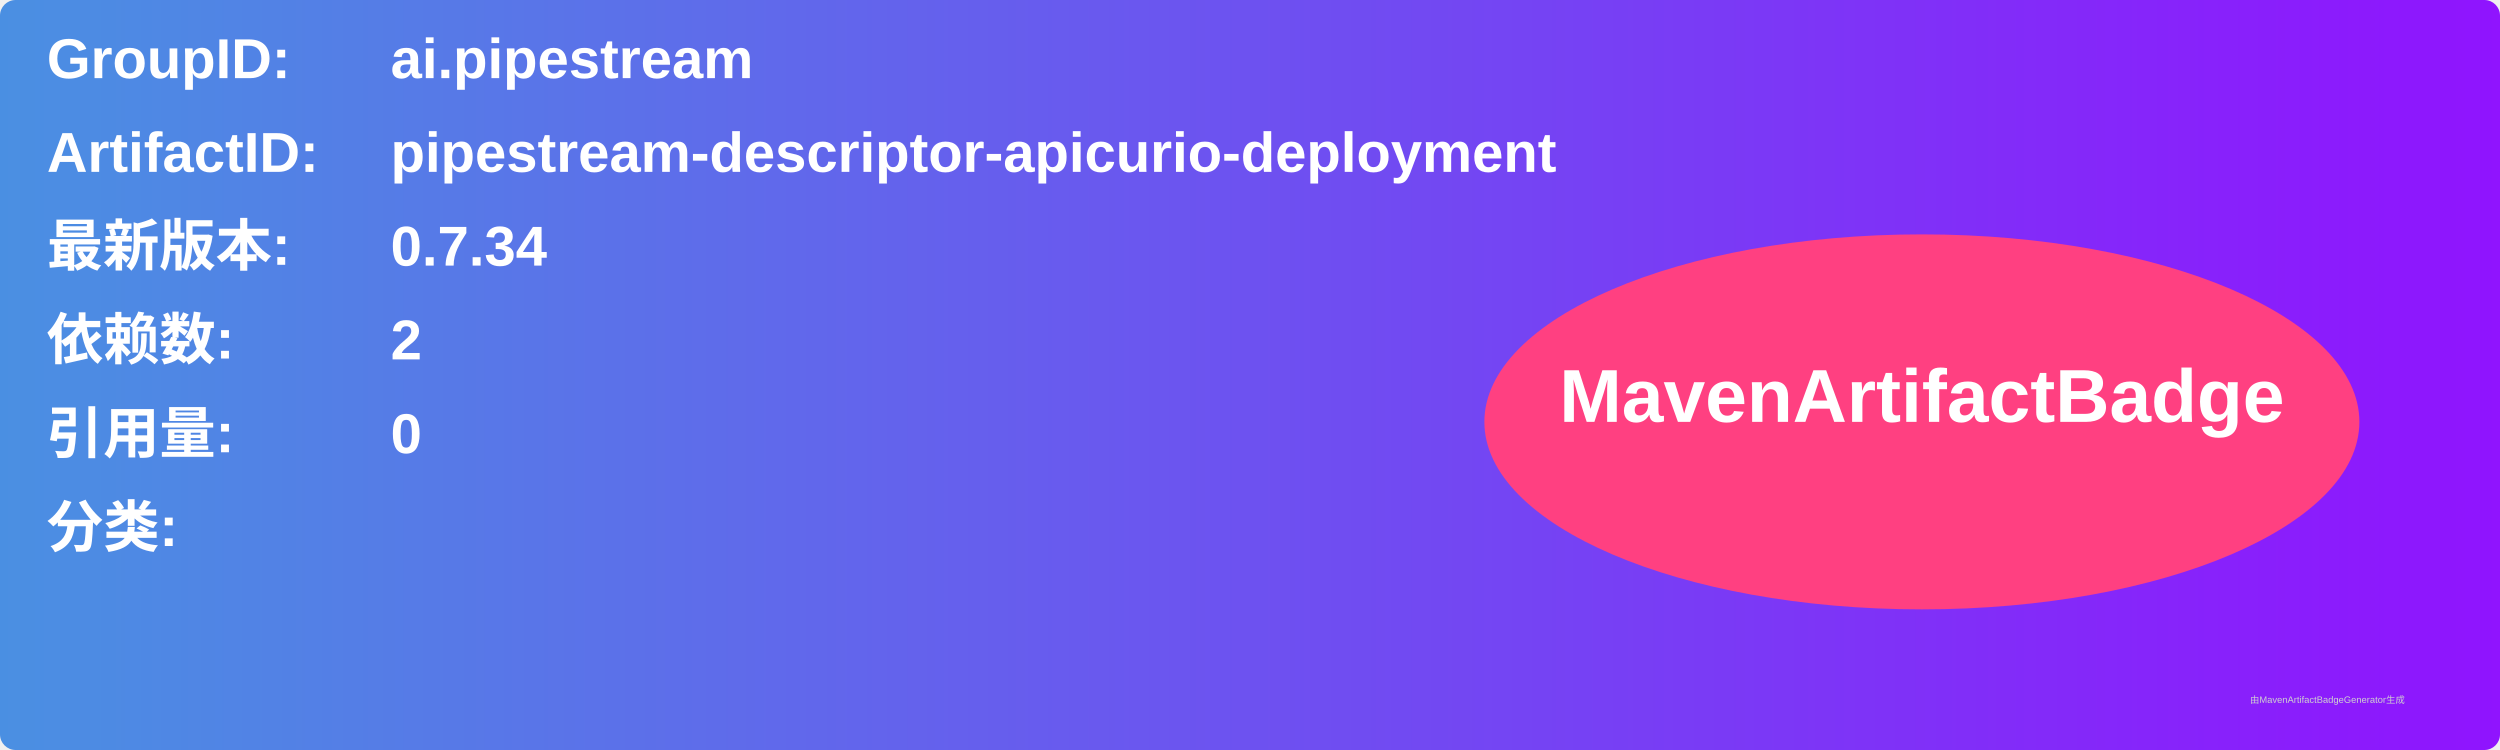
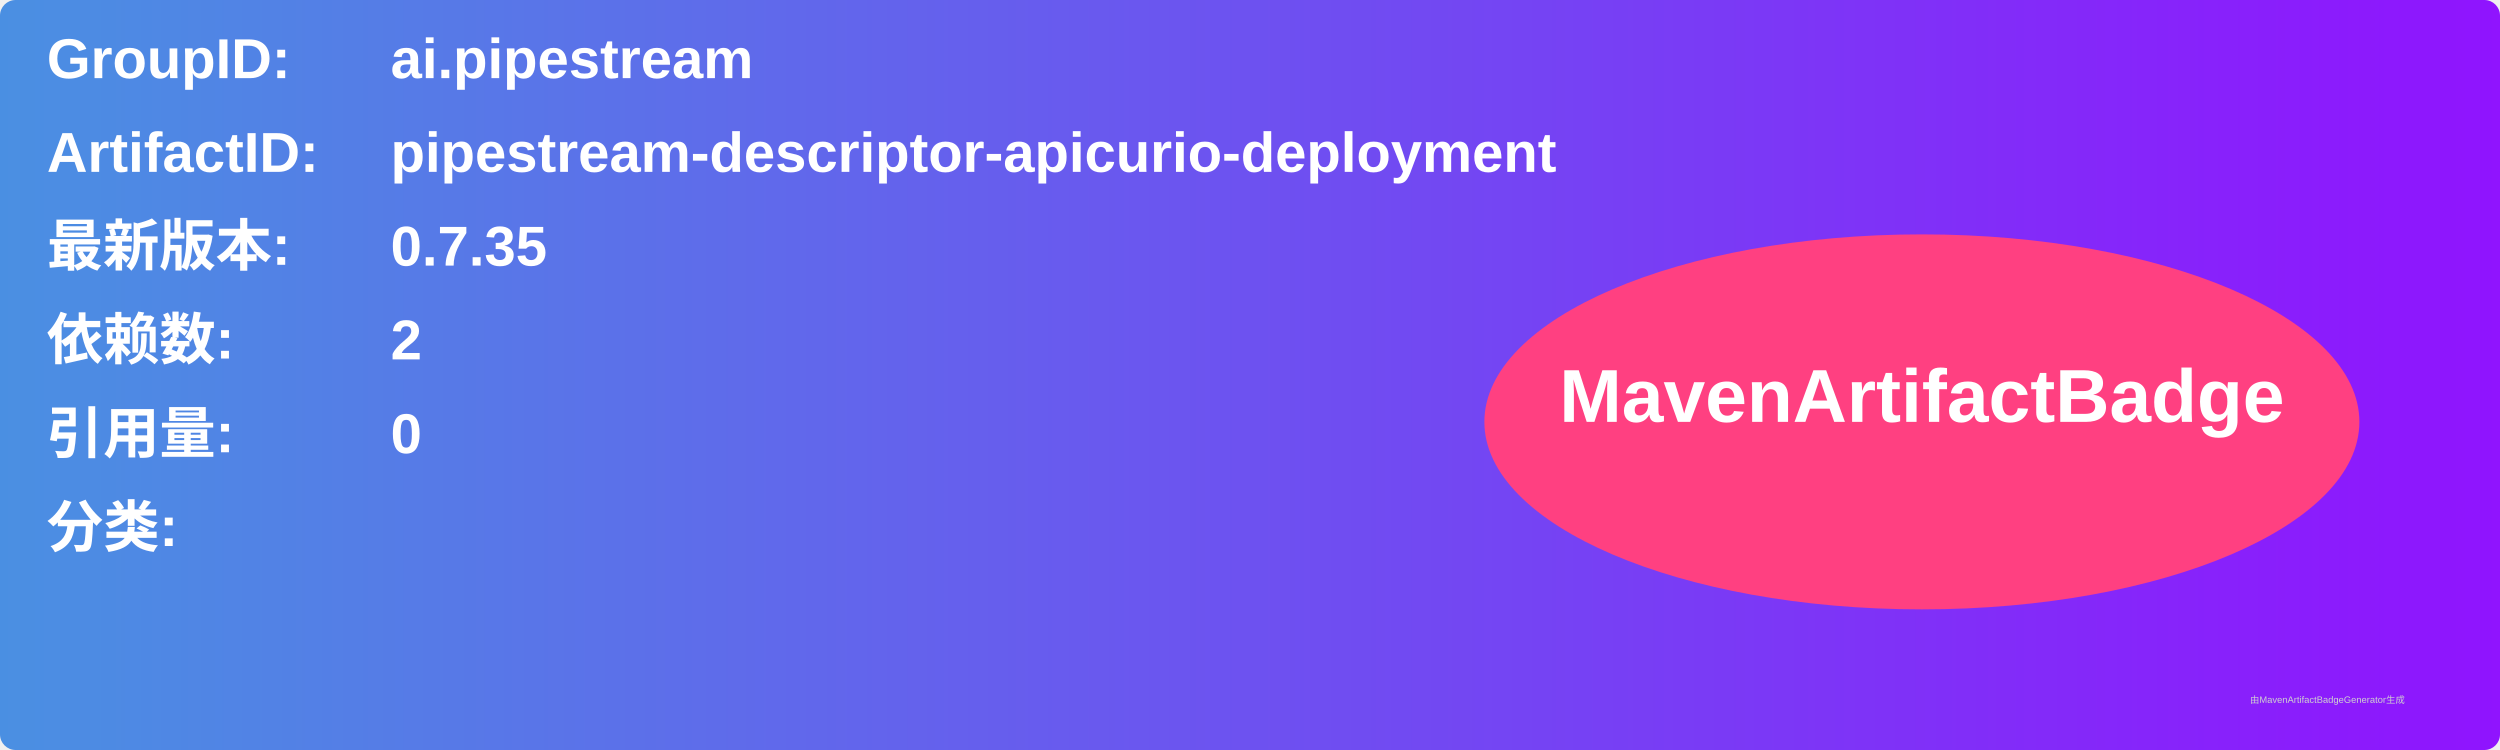
<svg xmlns="http://www.w3.org/2000/svg" width="800" height="240" viewBox="0 0 800 240">
  <linearGradient id="grad" x1="0%" y1="0%" x2="100%" y2="0%">
    <stop offset="0%" stop-color="#4a90e2" />
    <stop offset="100%" stop-color="#9013fe" />
  </linearGradient>
  <rect width="100%" height="100%" rx="5" ry="5" fill="url(#grad)" />
  <g transform="translate(15, 15)">
    <text x="0" y="10" font-family="Arial" font-size="18" fill="white" font-weight="bold" width="260">GroupID:</text>
    <text x="110" y="10" font-family="Arial" font-size="18" fill="white" font-weight="bold" width="460">ai.pipestream</text>
    <text x="0" y="40" font-family="Arial" font-size="18" fill="white" font-weight="bold" width="260">ArtifactID:</text>
    <text x="110" y="40" font-family="Arial" font-size="18" fill="white" font-weight="bold" width="460">pipestream-descriptor-apicurio-deployment</text>
    <text x="0" y="70" font-family="Arial" font-size="18" fill="white" font-weight="bold">最新版本:</text>
    <text x="110" y="70" font-family="Arial" font-size="18" fill="white" font-weight="bold">
-       <tspan font-weight="bold">0.7.34</tspan>
+       <tspan font-weight="bold">0.7.35</tspan>
    </text>
    <text x="0" y="100" font-family="Arial" font-size="18" fill="white" font-weight="bold">依赖数: </text>
    <text x="110" y="100" font-family="Arial" font-size="18" fill="white">
      <tspan font-weight="bold">2</tspan>
    </text>
    <text x="0" y="130" font-family="Arial" font-size="18" fill="white" font-weight="bold">引用量: </text>
    <text x="110" y="130" font-family="Arial" font-size="18" fill="white">
      <tspan font-weight="bold">0</tspan>
    </text>
    <text x="0" y="160" font-family="Arial" font-size="18" fill="white" font-weight="bold">分类:</text>
    <text x="10" y="190" font-family="Arial" font-size="10" fill="white">
      <tspan font-weight="bold" />
    </text>
    <ellipse cx="600" cy="120" rx="140" ry="60" fill="#ff4081" />
    <text x="600" y="120" text-anchor="middle" font-family="Arial" font-size="24" fill="white" font-weight="bold">MavenArtifactBadge</text>
  </g>
  <text x="720" y="225" font-family="Arial" font-size="3" fill="#d0d0d0">由MavenArtifactBadgeGenerator生成</text>
</svg>
